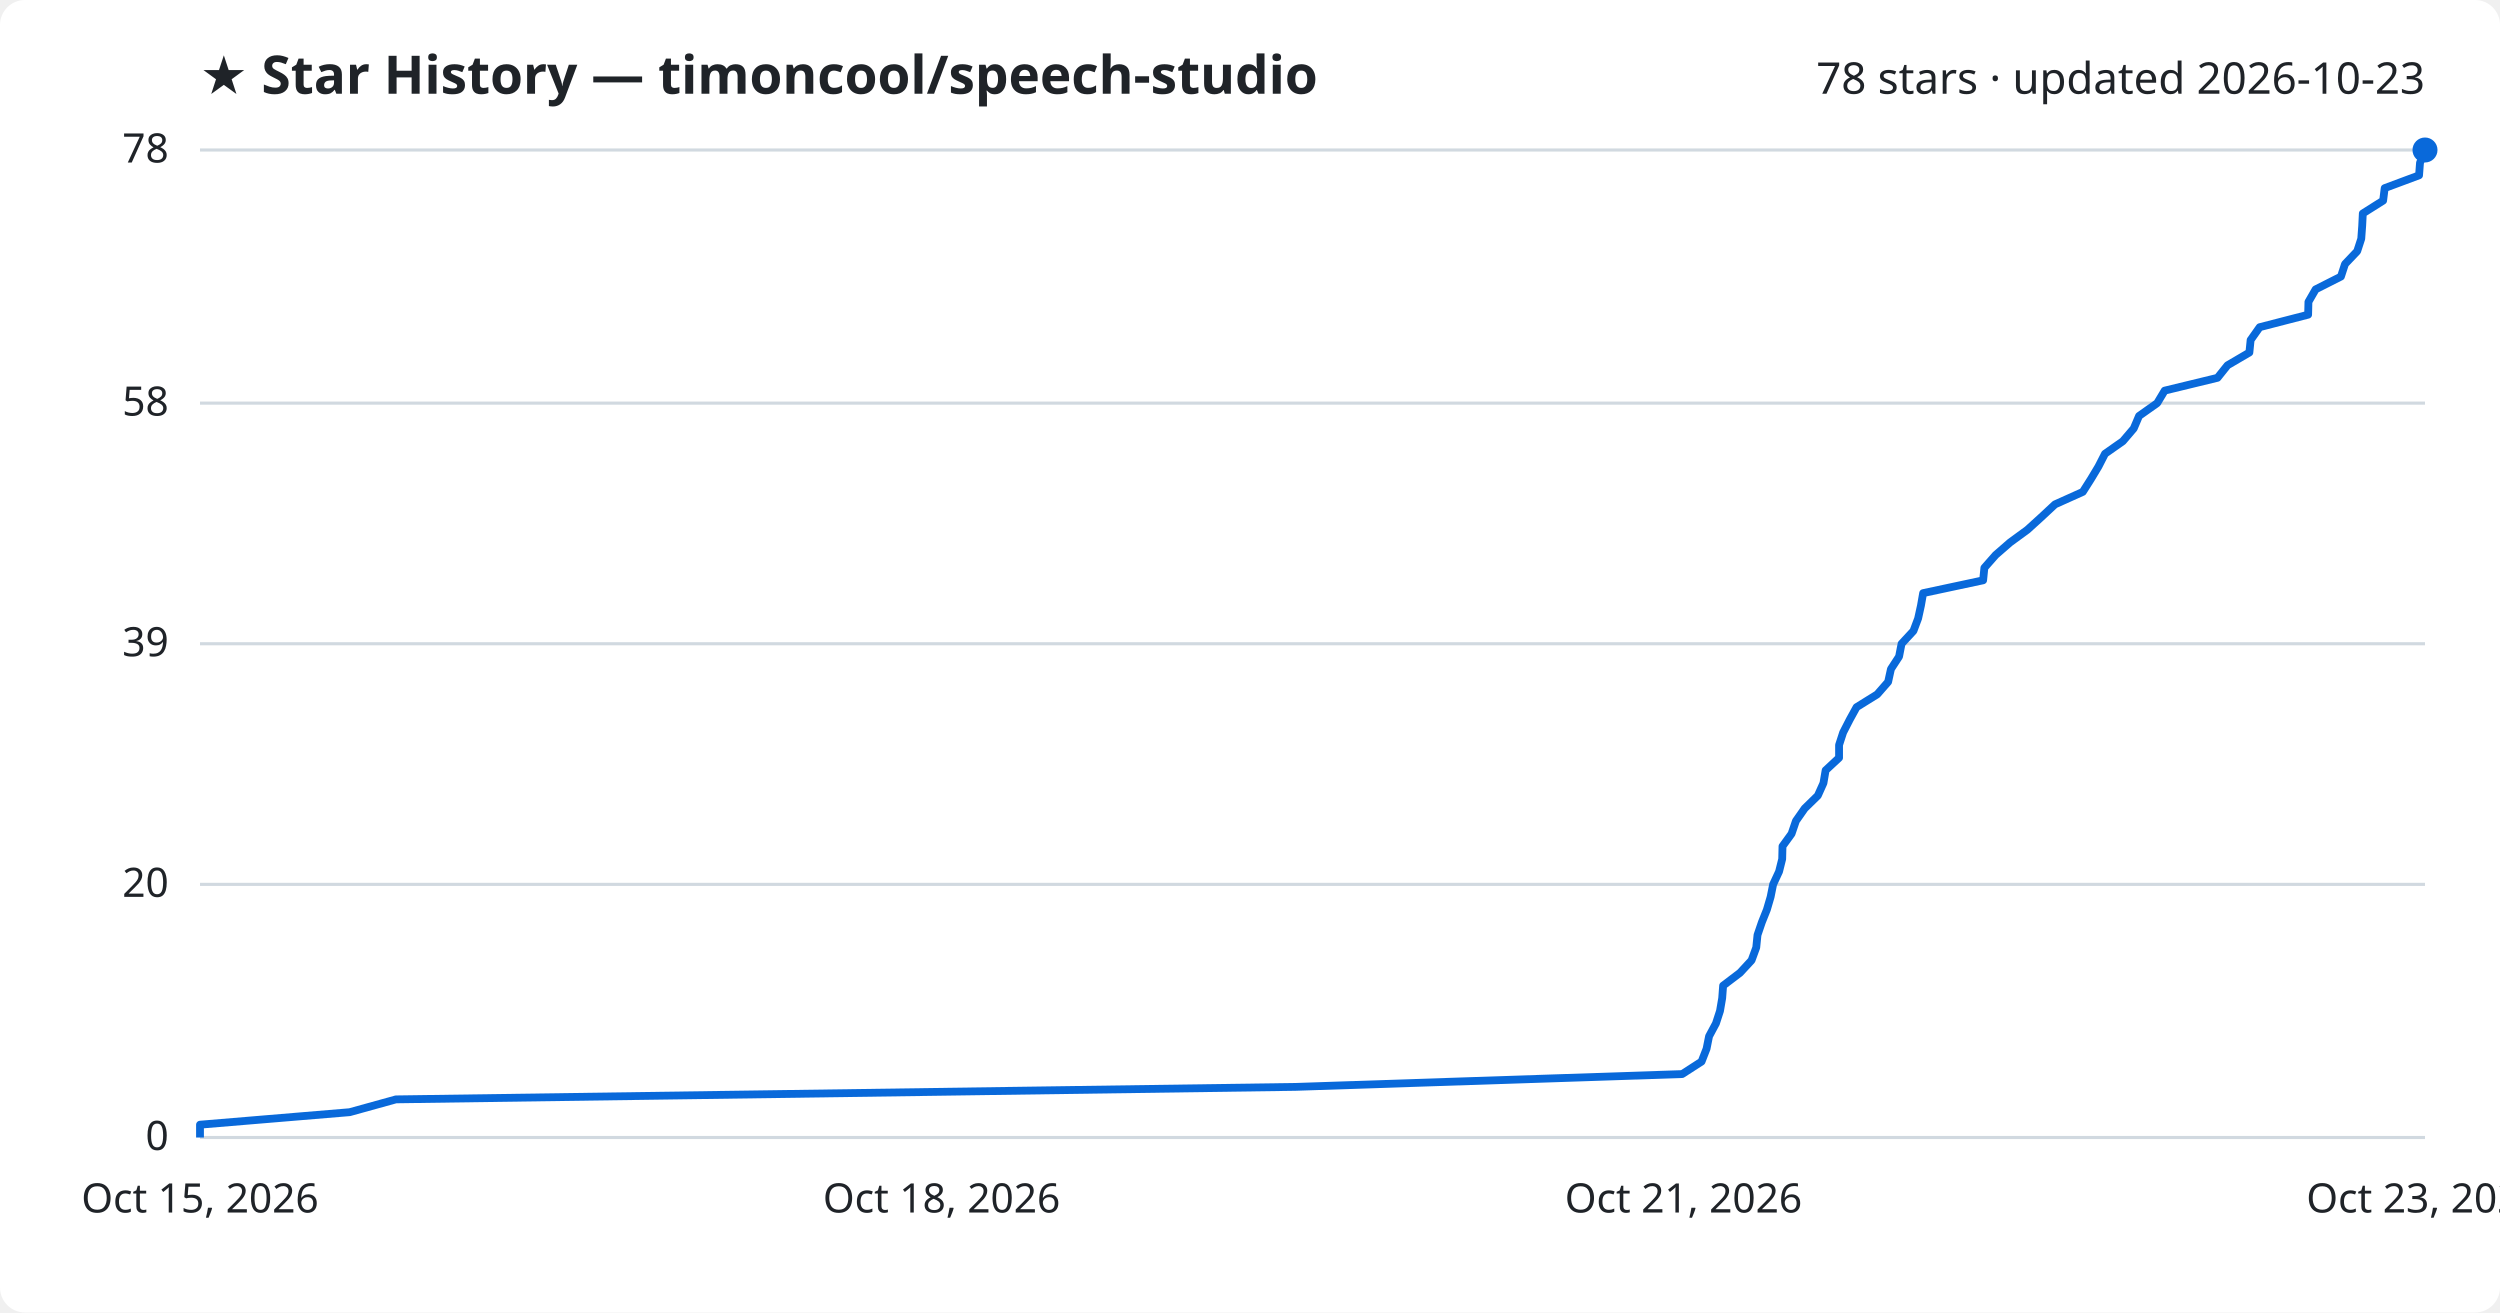
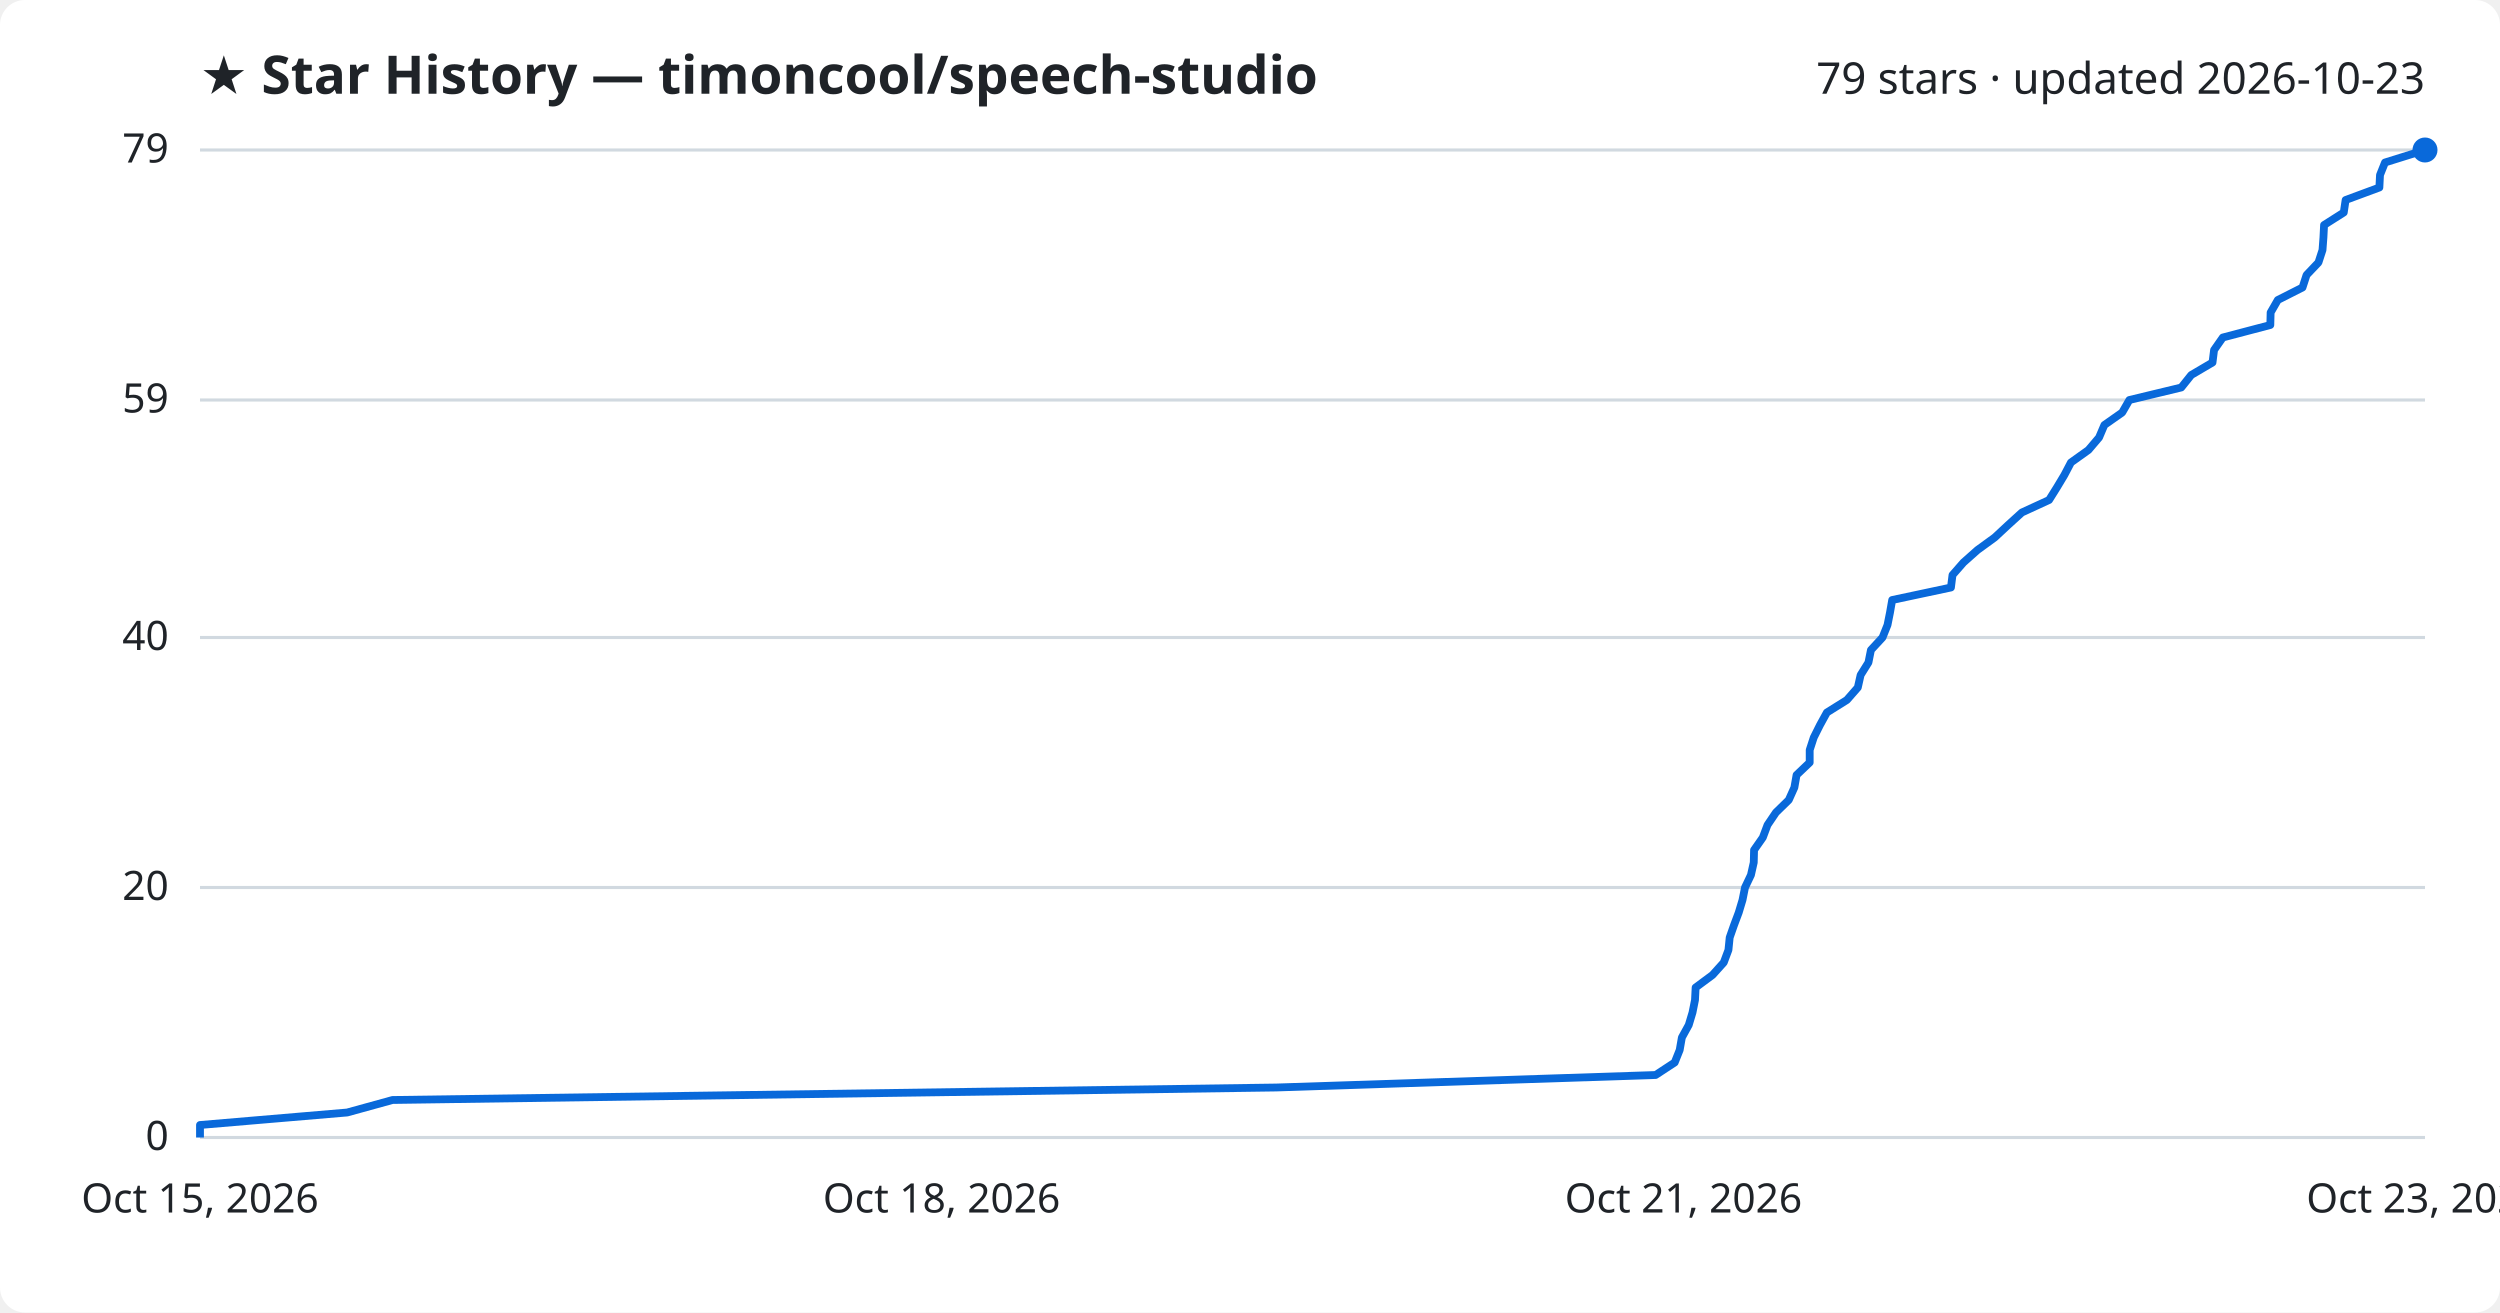
<svg xmlns="http://www.w3.org/2000/svg" viewBox="0 0 800 420" font-family="Segoe UI, sans-serif">
  <rect width="800" height="420" fill="#ffffff" rx="8" />
  <text x="64" y="30" fill="#1f2328" font-size="17" font-weight="700">★ Star History — timoncool/speech-studio</text>
-   <text x="776" y="30" fill="#1f2328" font-size="14" text-anchor="end">78 stars · updated 2026-10-23</text>
+   <text x="776" y="30" fill="#1f2328" font-size="14" text-anchor="end">79 stars · updated 2026-10-23</text>
  <line x1="64" y1="364.0" x2="776" y2="364.0" stroke="#d1d9e0" stroke-width="1" />
  <text x="54" y="368.0" fill="#1f2328" font-size="13" text-anchor="end">0</text>
-   <line x1="64" y1="283.0" x2="776" y2="283.0" stroke="#d1d9e0" stroke-width="1" />
-   <text x="54" y="287.0" fill="#1f2328" font-size="13" text-anchor="end">20</text>
-   <line x1="64" y1="206.0" x2="776" y2="206.0" stroke="#d1d9e0" stroke-width="1" />
-   <text x="54" y="210.0" fill="#1f2328" font-size="13" text-anchor="end">39</text>
-   <line x1="64" y1="129.0" x2="776" y2="129.0" stroke="#d1d9e0" stroke-width="1" />
-   <text x="54" y="133.0" fill="#1f2328" font-size="13" text-anchor="end">58</text>
+   <line x1="64" y1="284.0" x2="776" y2="284.0" stroke="#d1d9e0" stroke-width="1" />
+   <text x="54" y="288.0" fill="#1f2328" font-size="13" text-anchor="end">20</text>
+   <line x1="64" y1="204.0" x2="776" y2="204.0" stroke="#d1d9e0" stroke-width="1" />
+   <text x="54" y="208.0" fill="#1f2328" font-size="13" text-anchor="end">40</text>
+   <line x1="64" y1="128.0" x2="776" y2="128.0" stroke="#d1d9e0" stroke-width="1" />
+   <text x="54" y="132.0" fill="#1f2328" font-size="13" text-anchor="end">59</text>
  <line x1="64" y1="48.0" x2="776" y2="48.0" stroke="#d1d9e0" stroke-width="1" />
-   <text x="54" y="52.0" fill="#1f2328" font-size="13" text-anchor="end">78</text>
-   <path d="M64.0,364.0 L64.0,359.9 L111.9,355.9 L126.7,351.8 L414.6,347.8 L538.3,343.7 L544.5,339.7 L546.1,335.6 L546.9,331.6 L549.1,327.5 L550.4,323.5 L551.1,319.4 L551.4,315.4 L556.8,311.3 L560.5,307.3 L562.0,303.2 L562.4,299.2 L563.8,295.1 L565.4,291.1 L566.6,287.0 L567.4,283.0 L569.3,278.9 L570.3,274.9 L570.4,270.8 L573.3,266.8 L574.7,262.7 L577.5,258.7 L581.7,254.6 L583.5,250.6 L584.2,246.5 L588.5,242.5 L588.5,238.4 L589.8,234.4 L591.9,230.3 L594.1,226.3 L600.7,222.2 L604.2,218.2 L605.1,214.1 L607.7,210.1 L608.5,206.0 L612.3,201.9 L613.8,197.9 L614.7,193.8 L615.4,189.8 L634.6,185.7 L635.0,181.7 L638.6,177.6 L643.2,173.6 L648.8,169.5 L653.2,165.5 L657.6,161.4 L666.5,157.4 L669.1,153.3 L671.5,149.3 L673.6,145.2 L679.3,141.2 L682.8,137.1 L684.5,133.1 L690.3,129.0 L692.7,125.0 L709.6,120.9 L712.8,116.9 L719.8,112.8 L720.2,108.8 L723.1,104.7 L738.6,100.7 L738.7,96.6 L741.0,92.6 L749.1,88.5 L750.4,84.5 L754.3,80.4 L755.6,76.4 L755.9,72.3 L756.1,68.3 L762.6,64.2 L763.1,60.2 L774.1,56.1 L774.4,52.1 L776.0,48.0 L776.0,48.0" fill="none" stroke="#0969da" stroke-width="2.5" stroke-linejoin="round" />
+   <text x="54" y="52.0" fill="#1f2328" font-size="13" text-anchor="end">79</text>
+   <path d="M64.0,364.0 L64.0,360.0 L111.1,356.0 L125.6,352.0 L408.4,348.0 L529.8,344.0 L535.9,340.0 L537.5,336.0 L538.2,332.0 L540.4,328.0 L541.6,324.0 L542.4,320.0 L542.6,316.0 L548.0,312.0 L551.6,308.0 L553.1,304.0 L553.5,300.0 L554.9,296.0 L556.4,292.0 L557.6,288.0 L558.4,284.0 L560.3,280.0 L561.2,276.0 L561.3,272.0 L564.1,268.0 L565.6,264.0 L568.3,260.0 L572.4,256.0 L574.2,252.0 L574.9,248.0 L579.1,244.0 L579.1,240.0 L580.4,236.0 L582.4,232.0 L584.6,228.0 L591.0,224.0 L594.5,220.0 L595.4,216.0 L597.9,212.0 L598.7,208.0 L602.4,204.0 L604.0,200.0 L604.8,196.0 L605.5,192.0 L624.3,188.0 L624.8,184.0 L628.3,180.0 L632.8,176.0 L638.3,172.0 L642.6,168.0 L647.0,164.0 L655.7,160.0 L658.2,156.0 L660.6,152.0 L662.7,148.0 L668.3,144.0 L671.7,140.0 L673.4,136.0 L679.1,132.0 L681.4,128.0 L698.0,124.0 L701.2,120.0 L708.0,116.0 L708.5,112.0 L711.3,108.0 L726.5,104.0 L726.6,100.0 L728.9,96.0 L736.8,92.0 L738.1,88.0 L741.9,84.0 L743.2,80.0 L743.5,76.0 L743.7,72.0 L750.0,68.0 L750.6,64.0 L761.4,60.0 L761.6,56.0 L763.2,52.0 L776.0,48.0 L776.0,48.0" fill="none" stroke="#0969da" stroke-width="2.5" stroke-linejoin="round" />
  <circle cx="776.0" cy="48.0" r="4" fill="#0969da" />
  <text x="64.0" y="388" fill="#1f2328" font-size="13" text-anchor="middle">Oct 15, 2026</text>
  <text x="301.3" y="388" fill="#1f2328" font-size="13" text-anchor="middle">Oct 18, 2026</text>
  <text x="538.7" y="388" fill="#1f2328" font-size="13" text-anchor="middle">Oct 21, 2026</text>
  <text x="776.0" y="388" fill="#1f2328" font-size="13" text-anchor="middle">Oct 23, 2026</text>
</svg>
